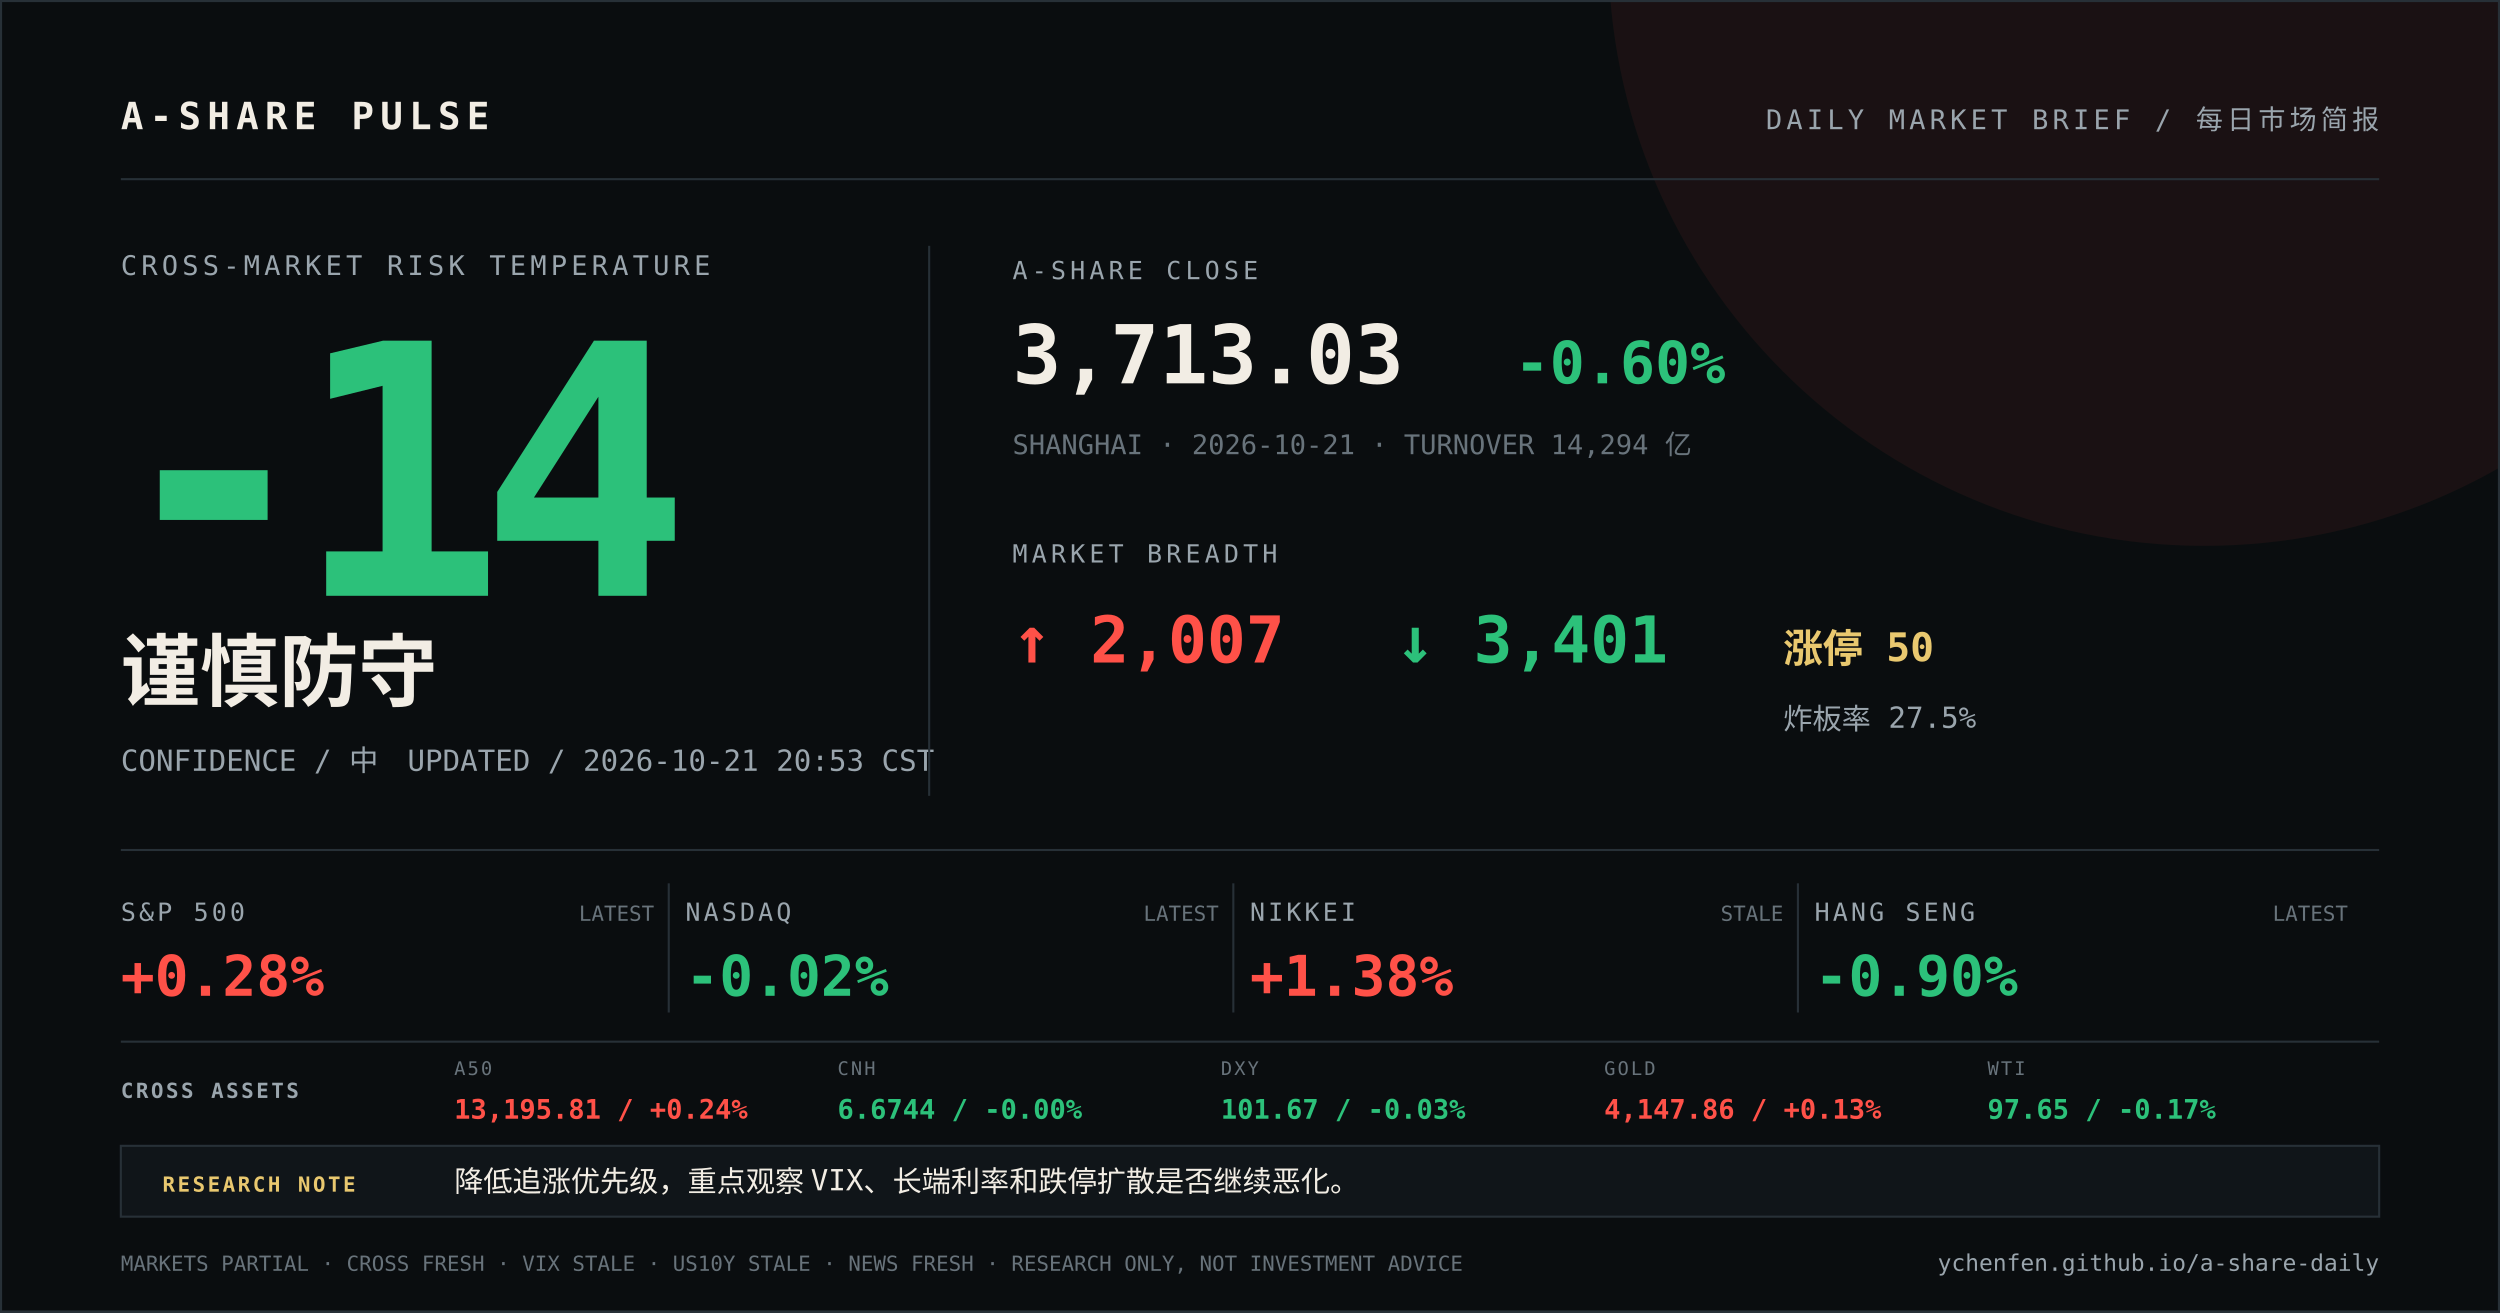
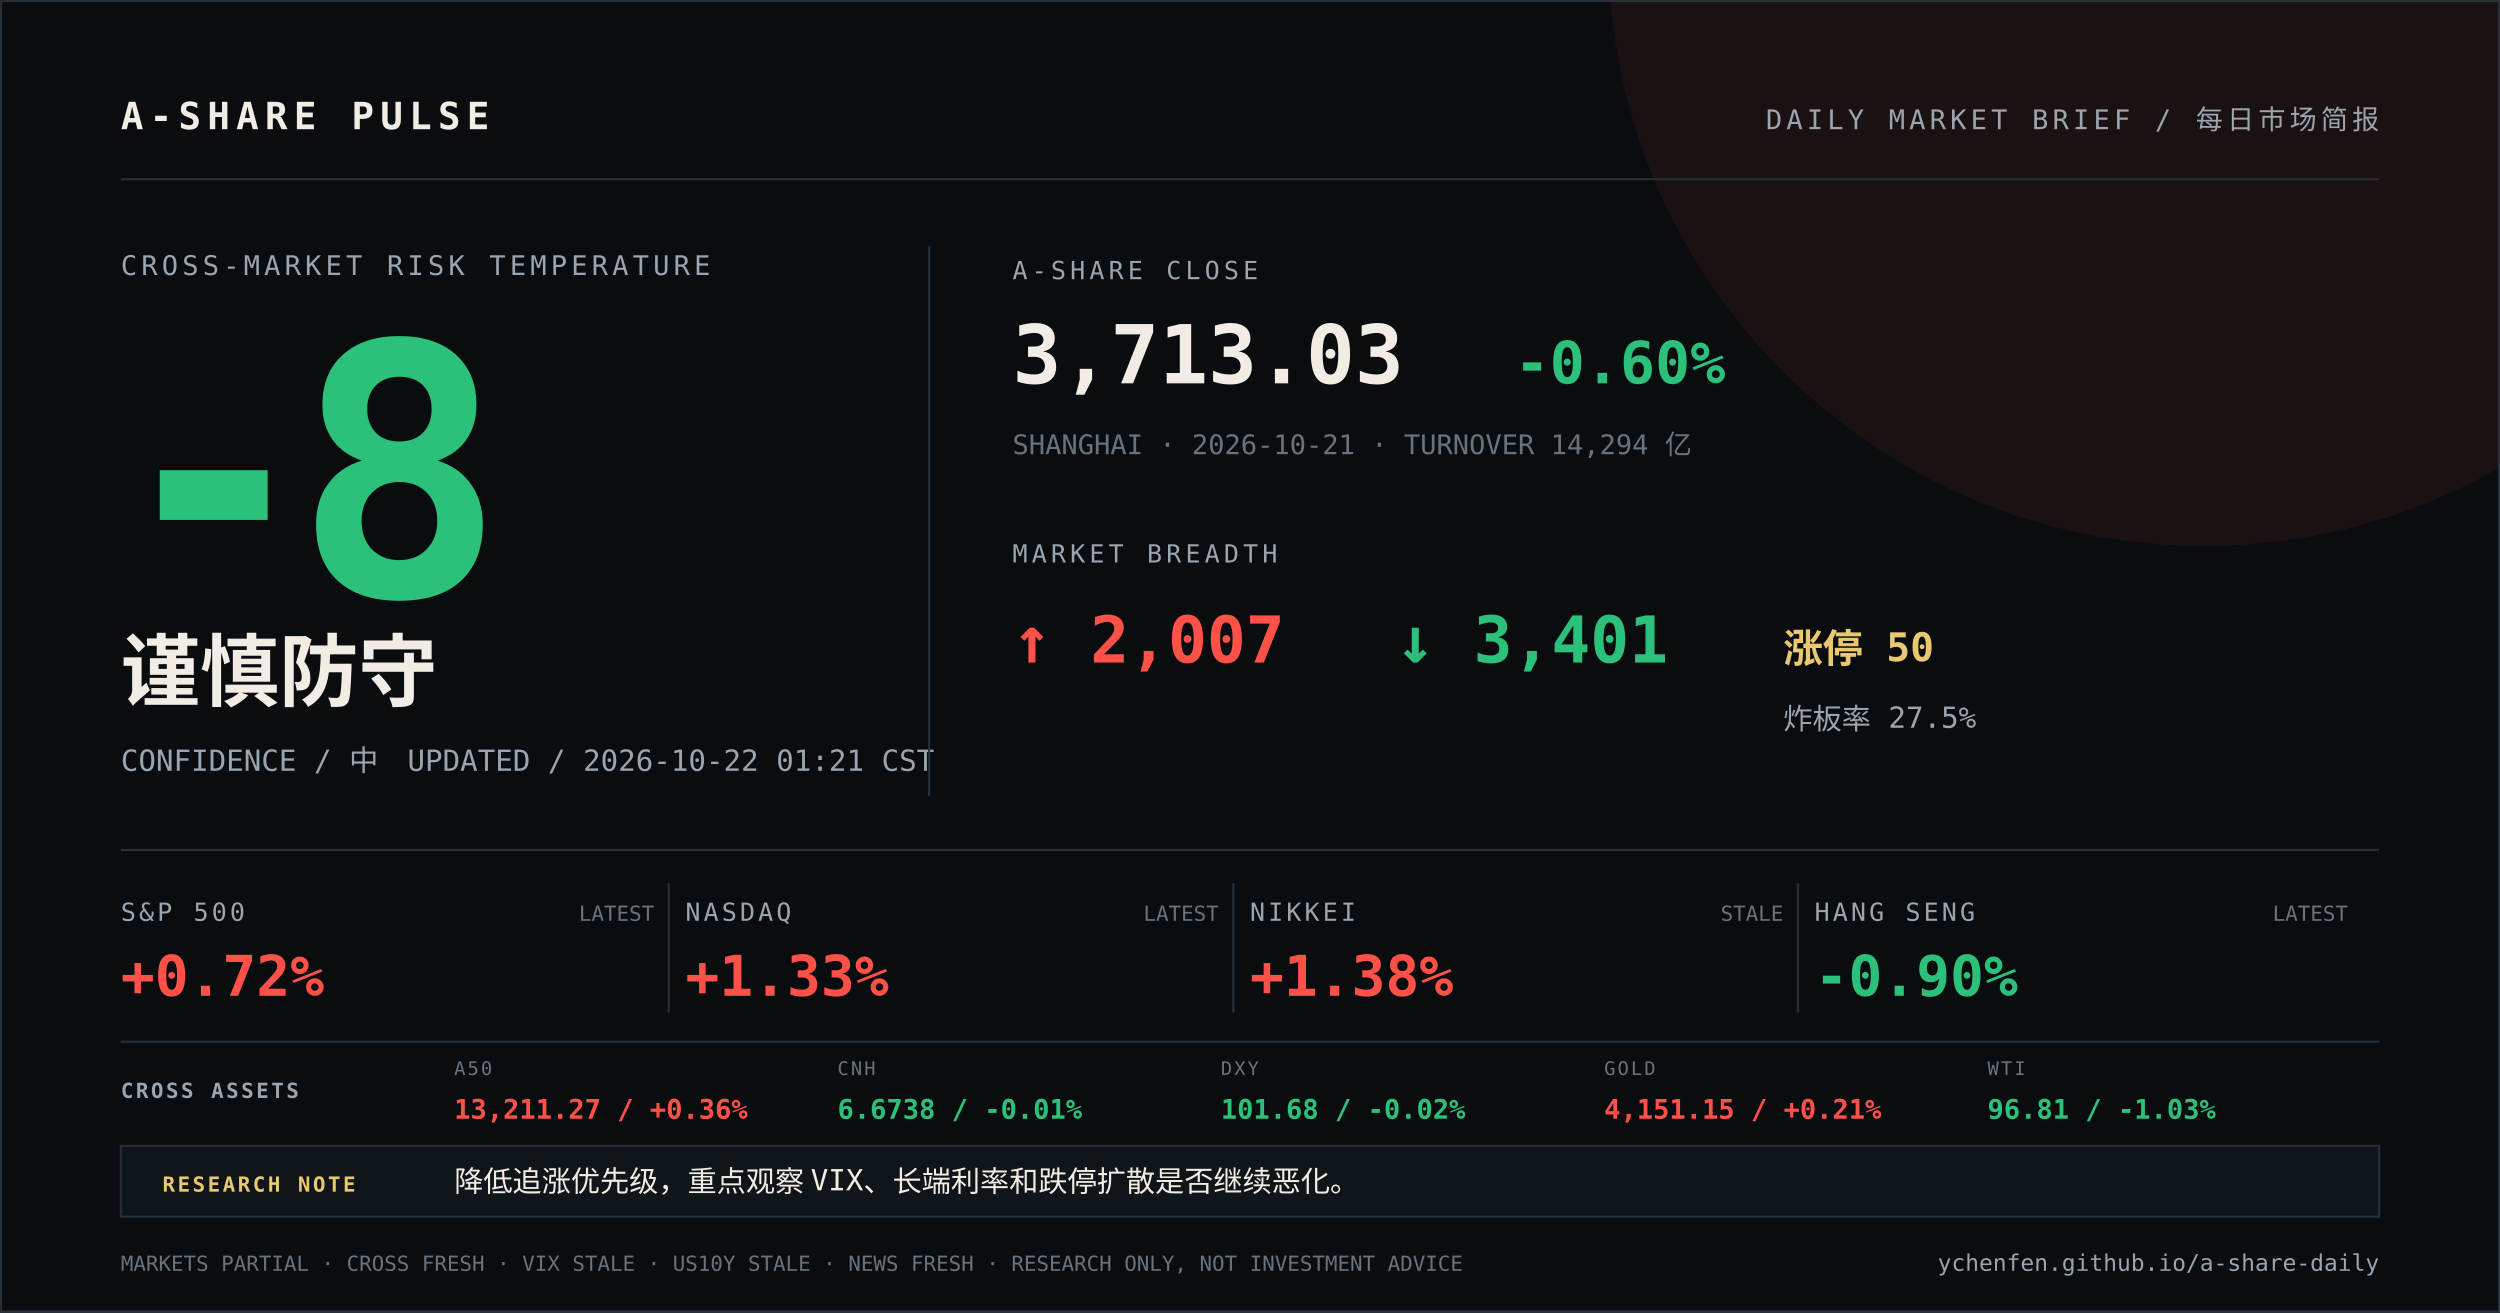
<svg xmlns="http://www.w3.org/2000/svg" width="1200" height="630" viewBox="0 0 1200 630">
  <rect width="1200" height="630" fill="#0a0d0f" />
  <circle cx="1058" cy="-24" r="286" fill="#ff5148" opacity="0.07" />
  <path d="M0 0H1200V630H0Z" fill="none" stroke="#273037" stroke-width="2" />
  <g font-family="DIN Alternate, SFMono-Regular, Menlo, monospace">
    <text x="58" y="62" fill="#f2ede4" font-size="18" font-weight="700" letter-spacing="3">A-SHARE PULSE</text>
    <text x="1142" y="62" fill="#9aa5ad" font-size="13" text-anchor="end" letter-spacing="2">DAILY MARKET BRIEF / 每日市场简报</text>
    <line x1="58" y1="86" x2="1142" y2="86" stroke="#273037" />
    <text x="58" y="132" fill="#9aa5ad" font-size="13" letter-spacing="2">CROSS-MARKET RISK TEMPERATURE</text>
-     <text x="52" y="286" fill="#2cc17a" font-size="168" font-weight="800" letter-spacing="-12">-14</text>
+     <text x="52" y="286" fill="#2cc17a" font-size="168" font-weight="800" letter-spacing="-12">-8</text>
    <text x="58" y="336" fill="#f2ede4" font-size="38" font-weight="700">谨慎防守</text>
-     <text x="58" y="370" fill="#9aa5ad" font-size="14">CONFIDENCE / 中　UPDATED / 2026-10-21 20:53 CST</text>
+     <text x="58" y="370" fill="#9aa5ad" font-size="14">CONFIDENCE / 中　UPDATED / 2026-10-22 01:21 CST</text>
    <line x1="446" y1="118" x2="446" y2="382" stroke="#273037" />
    <text x="486" y="134" fill="#9aa5ad" font-size="12" letter-spacing="2">A-SHARE CLOSE</text>
    <text x="486" y="184" fill="#f2ede4" font-size="39" font-weight="700">3,713.03</text>
    <text x="727" y="184" fill="#2cc17a" font-size="28" font-weight="700">-0.60%</text>
    <text x="486" y="218" fill="#68737b" font-size="13">SHANGHAI · 2026-10-21 · TURNOVER 14,294 亿</text>
    <text x="486" y="270" fill="#9aa5ad" font-size="12" letter-spacing="2">MARKET BREADTH</text>
    <text x="486" y="318" fill="#ff5148" font-size="31" font-weight="700">↑ 2,007</text>
    <text x="670" y="318" fill="#2cc17a" font-size="31" font-weight="700">↓ 3,401</text>
    <text x="856" y="318" fill="#e9c86f" font-size="19" font-weight="700">涨停 50</text>
    <text x="856" y="350" fill="#9aa5ad" font-size="14">炸板率 27.5%</text>
    <line x1="58" y1="408" x2="1142" y2="408" stroke="#273037" />
    <text x="58" y="442" fill="#9aa5ad" font-size="12" letter-spacing="1.5">S&amp;P 500</text>
-     <text x="58" y="478" fill="#ff5148" font-size="27" font-weight="700">+0.28%</text>
+     <text x="58" y="478" fill="#ff5148" font-size="27" font-weight="700">+0.72%</text>
    <text x="314" y="442" fill="#68737b" font-size="10" text-anchor="end">LATEST</text>
    <line x1="321" y1="424" x2="321" y2="486" stroke="#273037" />
    <text x="329" y="442" fill="#9aa5ad" font-size="12" letter-spacing="1.5">NASDAQ</text>
-     <text x="329" y="478" fill="#2cc17a" font-size="27" font-weight="700">-0.02%</text>
+     <text x="329" y="478" fill="#ff5148" font-size="27" font-weight="700">+1.33%</text>
    <text x="585" y="442" fill="#68737b" font-size="10" text-anchor="end">LATEST</text>
    <line x1="592" y1="424" x2="592" y2="486" stroke="#273037" />
    <text x="600" y="442" fill="#9aa5ad" font-size="12" letter-spacing="1.5">NIKKEI</text>
    <text x="600" y="478" fill="#ff5148" font-size="27" font-weight="700">+1.38%</text>
    <text x="856" y="442" fill="#68737b" font-size="10" text-anchor="end">STALE</text>
    <line x1="863" y1="424" x2="863" y2="486" stroke="#273037" />
    <text x="871" y="442" fill="#9aa5ad" font-size="12" letter-spacing="1.5">HANG SENG</text>
    <text x="871" y="478" fill="#2cc17a" font-size="27" font-weight="700">-0.90%</text>
    <text x="1127" y="442" fill="#68737b" font-size="10" text-anchor="end">LATEST</text>
    <line x1="58" y1="500" x2="1142" y2="500" stroke="#273037" />
    <text x="58" y="527" fill="#9aa5ad" font-size="10" font-weight="700" letter-spacing="1.2">CROSS ASSETS</text>
    <text x="218" y="516" fill="#68737b" font-size="9" letter-spacing="1">A50</text>
-     <text x="218" y="537" fill="#ff5148" font-size="13" font-weight="700">13,195.81 / +0.24%</text>
+     <text x="218" y="537" fill="#ff5148" font-size="13" font-weight="700">13,211.27 / +0.36%</text>
    <text x="402" y="516" fill="#68737b" font-size="9" letter-spacing="1">CNH</text>
-     <text x="402" y="537" fill="#2cc17a" font-size="13" font-weight="700">6.6744 / -0.00%</text>
+     <text x="402" y="537" fill="#2cc17a" font-size="13" font-weight="700">6.6738 / -0.01%</text>
    <text x="586" y="516" fill="#68737b" font-size="9" letter-spacing="1">DXY</text>
-     <text x="586" y="537" fill="#2cc17a" font-size="13" font-weight="700">101.67 / -0.03%</text>
+     <text x="586" y="537" fill="#2cc17a" font-size="13" font-weight="700">101.68 / -0.02%</text>
    <text x="770" y="516" fill="#68737b" font-size="9" letter-spacing="1">GOLD</text>
-     <text x="770" y="537" fill="#ff5148" font-size="13" font-weight="700">4,147.86 / +0.13%</text>
+     <text x="770" y="537" fill="#ff5148" font-size="13" font-weight="700">4,151.15 / +0.21%</text>
    <text x="954" y="516" fill="#68737b" font-size="9" letter-spacing="1">WTI</text>
-     <text x="954" y="537" fill="#2cc17a" font-size="13" font-weight="700">97.65 / -0.17%</text>
+     <text x="954" y="537" fill="#2cc17a" font-size="13" font-weight="700">96.81 / -1.03%</text>
    <rect x="58" y="550" width="1084" height="34" fill="#101519" stroke="#273037" />
    <text x="78" y="572" fill="#e9c86f" font-size="10" font-weight="700" letter-spacing="1.2">RESEARCH NOTE</text>
    <text x="218" y="572" fill="#f2ede4" font-size="14">降低追涨优先级，重点观察 VIX、长端利率和跌停扩散是否继续恶化。</text>
    <text x="58" y="610" fill="#68737b" font-size="10">MARKETS PARTIAL · CROSS FRESH · VIX STALE · US10Y STALE · NEWS FRESH · RESEARCH ONLY, NOT INVESTMENT ADVICE</text>
    <text x="1142" y="610" fill="#9aa5ad" font-size="11" text-anchor="end">ychenfen.github.io/a-share-daily</text>
  </g>
</svg>
